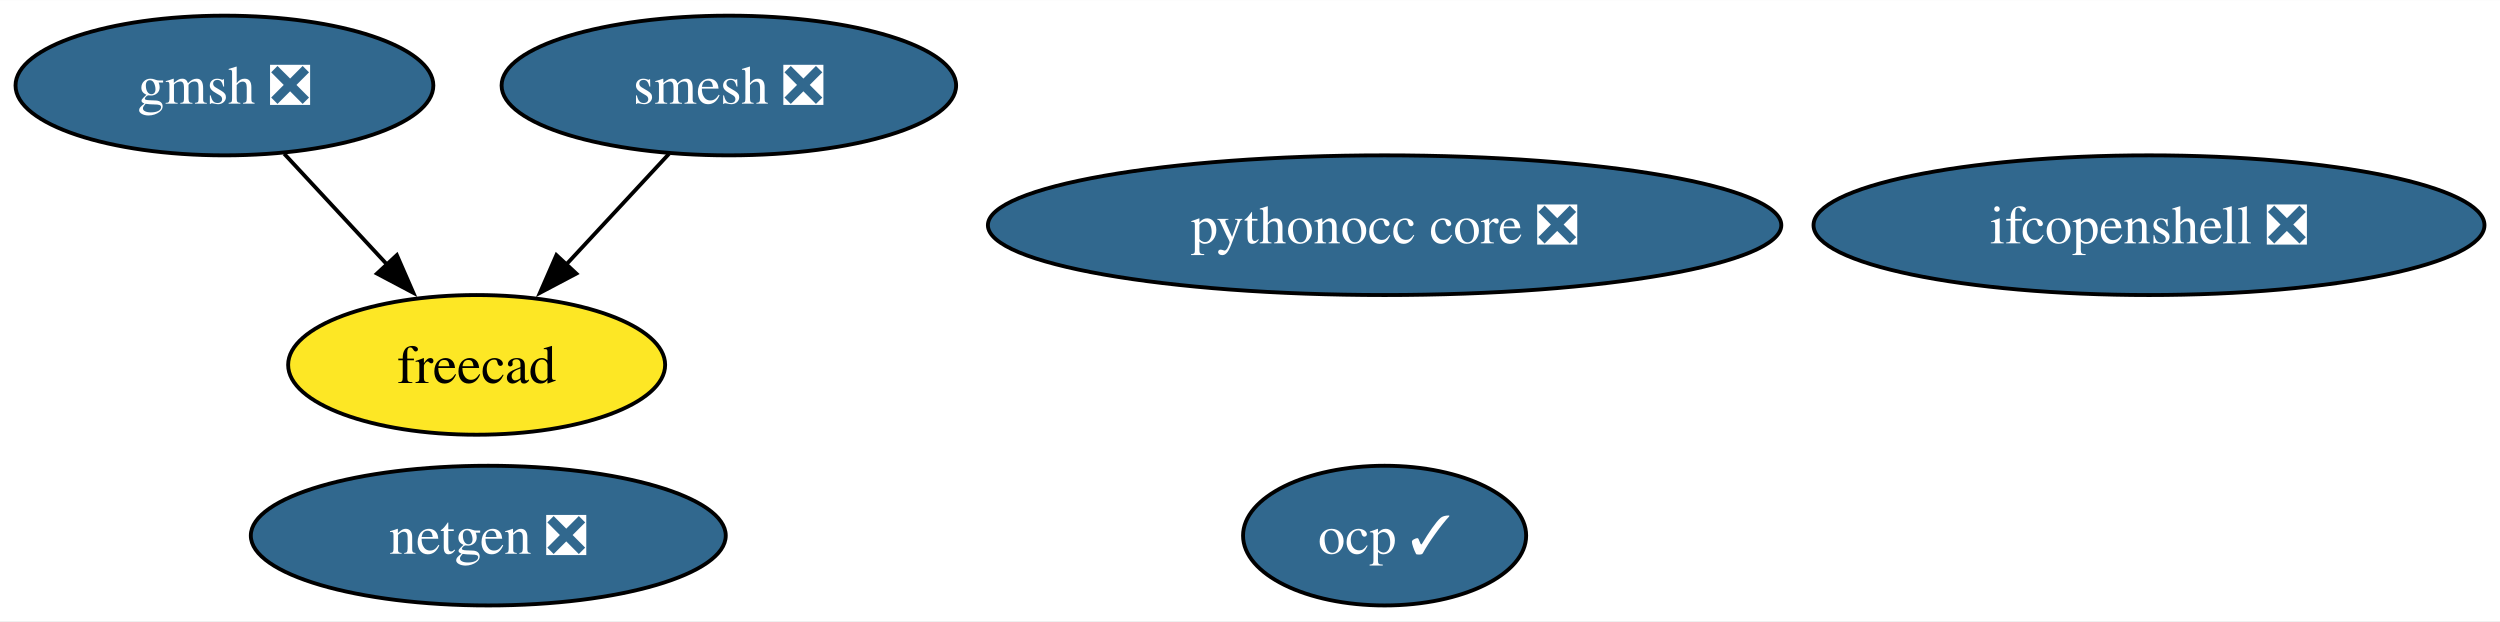
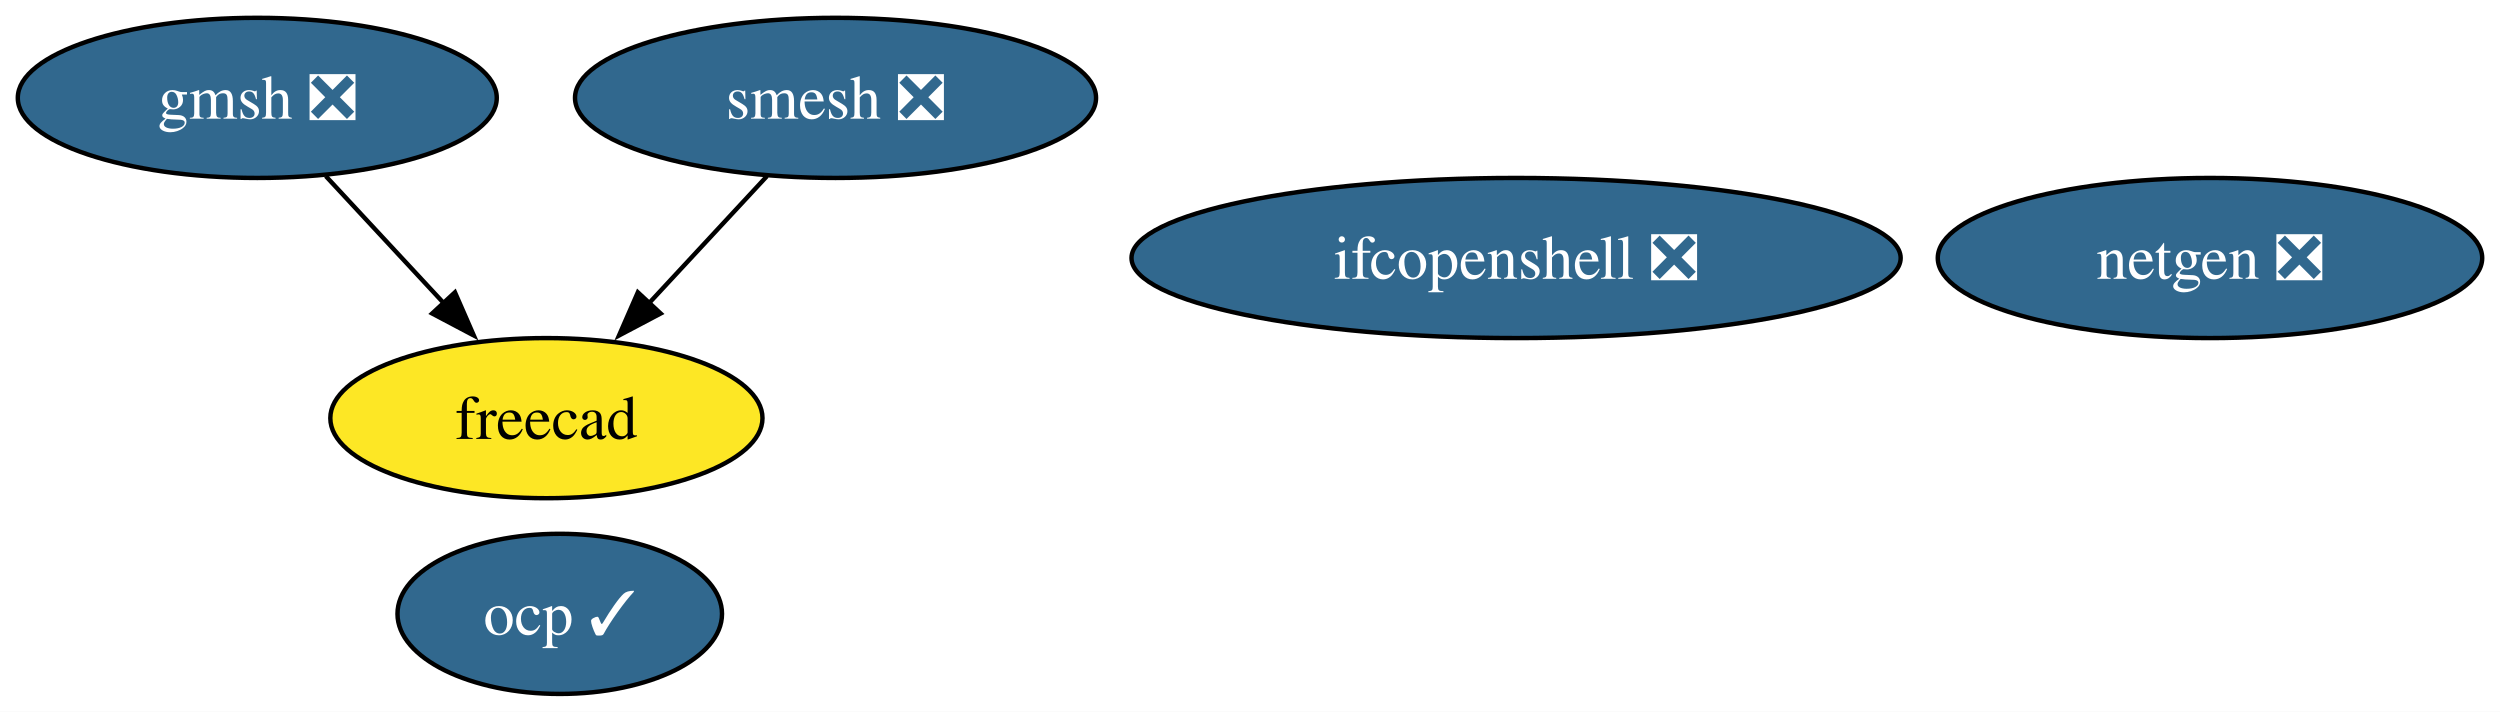
- <svg xmlns="http://www.w3.org/2000/svg" xmlns:xlink="http://www.w3.org/1999/xlink" width="644pt" height="160pt" viewBox="0.00 0.00 644.30 160.00">
+ <svg xmlns="http://www.w3.org/2000/svg" xmlns:xlink="http://www.w3.org/1999/xlink" width="562pt" height="160pt" viewBox="0.00 0.00 562.04 160.00">
  <g id="graph0" class="graph" transform="scale(1 1) rotate(0) translate(4 156)">
-     <polygon fill="white" stroke="none" points="-4,4 -4,-156 640.3,-156 640.3,4 -4,4" />
+     <polygon fill="white" stroke="none" points="-4,4 -4,-156 558.04,-156 558.04,4 -4,4" />
    <g id="node1" class="node">
      <g id="a_node1">
        <a xlink:href="https://github.com/conda-forge/netgen-feedstock/pull/48" xlink:title="netgen ❎">
-           <ellipse fill="#31688e" stroke="black" cx="121.84" cy="-18" rx="61.2" ry="18" />
-           <text text-anchor="middle" x="121.84" y="-13.32" font-family="Times,serif" font-size="14.00" fill="white">netgen ❎</text>
+           <ellipse fill="#31688e" stroke="black" cx="492.84" cy="-98" rx="61.2" ry="18" />
+           <text text-anchor="middle" x="492.84" y="-93.33" font-family="Times,serif" font-size="14.00" fill="white">netgen ❎</text>
        </a>
      </g>
    </g>
    <g id="node2" class="node">
      <g id="a_node2">
        <a xlink:href="https://github.com/conda-forge/smesh-feedstock/pull/84" xlink:title="smesh ❎">
          <ellipse fill="#31688e" stroke="black" cx="183.84" cy="-134" rx="58.57" ry="18" />
          <text text-anchor="middle" x="183.84" y="-129.32" font-family="Times,serif" font-size="14.00" fill="white">smesh ❎</text>
        </a>
      </g>
    </g>
    <g id="node3" class="node">
      <g id="a_node3">
        <a xlink:href="https://github.com/conda-forge/freecad-feedstock" xlink:title="freecad">
          <ellipse fill="#fde725" stroke="black" cx="118.84" cy="-62" rx="48.58" ry="18" />
          <text text-anchor="middle" x="118.84" y="-57.33" font-family="Times,serif" font-size="14.00">freecad</text>
        </a>
      </g>
    </g>
    <g id="edge1" class="edge">
      <path fill="none" stroke="black" d="M168.43,-116.41C160.5,-107.87 150.67,-97.28 141.86,-87.79" />
      <polygon fill="black" stroke="black" points="144.53,-85.53 135.16,-80.58 139.4,-90.29 144.53,-85.53" />
    </g>
    <g id="node4" class="node">
      <g id="a_node4">
        <a xlink:href="https://github.com/conda-forge/gmsh-feedstock/pull/90" xlink:title="gmsh ❎">
          <ellipse fill="#31688e" stroke="black" cx="53.84" cy="-134" rx="53.84" ry="18" />
          <text text-anchor="middle" x="53.84" y="-129.32" font-family="Times,serif" font-size="14.00" fill="white">gmsh ❎</text>
        </a>
      </g>
    </g>
    <g id="edge2" class="edge">
      <path fill="none" stroke="black" d="M69.24,-116.41C77.18,-107.87 87.01,-97.28 95.82,-87.79" />
      <polygon fill="black" stroke="black" points="98.28,-90.29 102.52,-80.58 93.15,-85.53 98.28,-90.29" />
    </g>
    <g id="node5" class="node">
      <g id="a_node5">
        <a xlink:href="https://github.com/conda-forge/ifcopenshell-feedstock/pull/47" xlink:title="ifcopenshell ❎">
-           <ellipse fill="#31688e" stroke="black" cx="549.84" cy="-98" rx="86.46" ry="18" />
-           <text text-anchor="middle" x="549.84" y="-93.33" font-family="Times,serif" font-size="14.00" fill="white">ifcopenshell ❎</text>
+           <ellipse fill="#31688e" stroke="black" cx="336.84" cy="-98" rx="86.46" ry="18" />
+           <text text-anchor="middle" x="336.84" y="-93.33" font-family="Times,serif" font-size="14.00" fill="white">ifcopenshell ❎</text>
        </a>
      </g>
    </g>
    <g id="node6" class="node">
      <g id="a_node6">
-         <a xlink:href="https://github.com/conda-forge/pythonocc-core-feedstock/pull/24" xlink:title="pythonocc core ❎">
-           <ellipse fill="#31688e" stroke="black" cx="352.84" cy="-98" rx="102.24" ry="18" />
-           <text text-anchor="middle" x="352.84" y="-93.33" font-family="Times,serif" font-size="14.00" fill="white">pythonocc core ❎</text>
-         </a>
-       </g>
-     </g>
-     <g id="node7" class="node">
-       <g id="a_node7">
        <a xlink:href="https://github.com/conda-forge/ocp-feedstock/pull/47" xlink:title="ocp ✓">
-           <ellipse fill="#31688e" stroke="black" cx="352.84" cy="-18" rx="36.48" ry="18" />
-           <text text-anchor="middle" x="352.84" y="-13.32" font-family="Times,serif" font-size="14.00" fill="white">ocp ✓</text>
+           <ellipse fill="#31688e" stroke="black" cx="121.84" cy="-18" rx="36.48" ry="18" />
+           <text text-anchor="middle" x="121.84" y="-13.32" font-family="Times,serif" font-size="14.00" fill="white">ocp ✓</text>
        </a>
      </g>
    </g>
  </g>
</svg>
